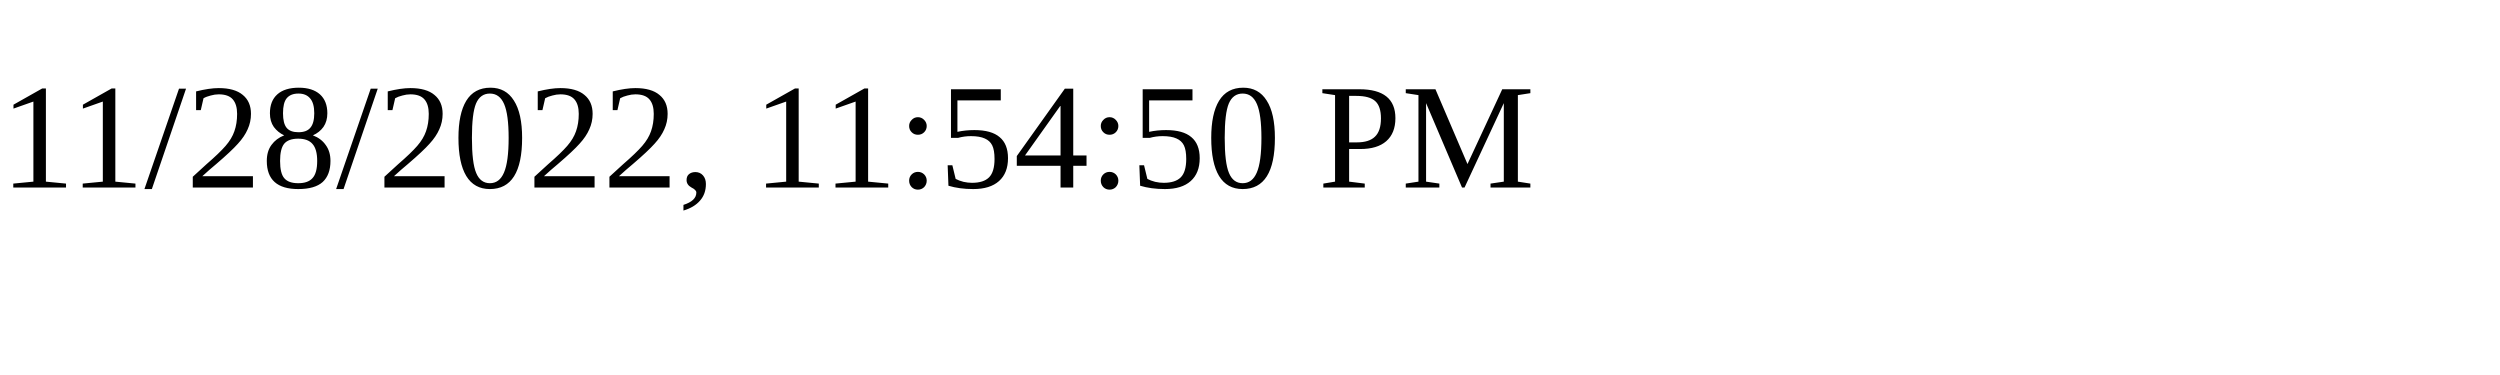
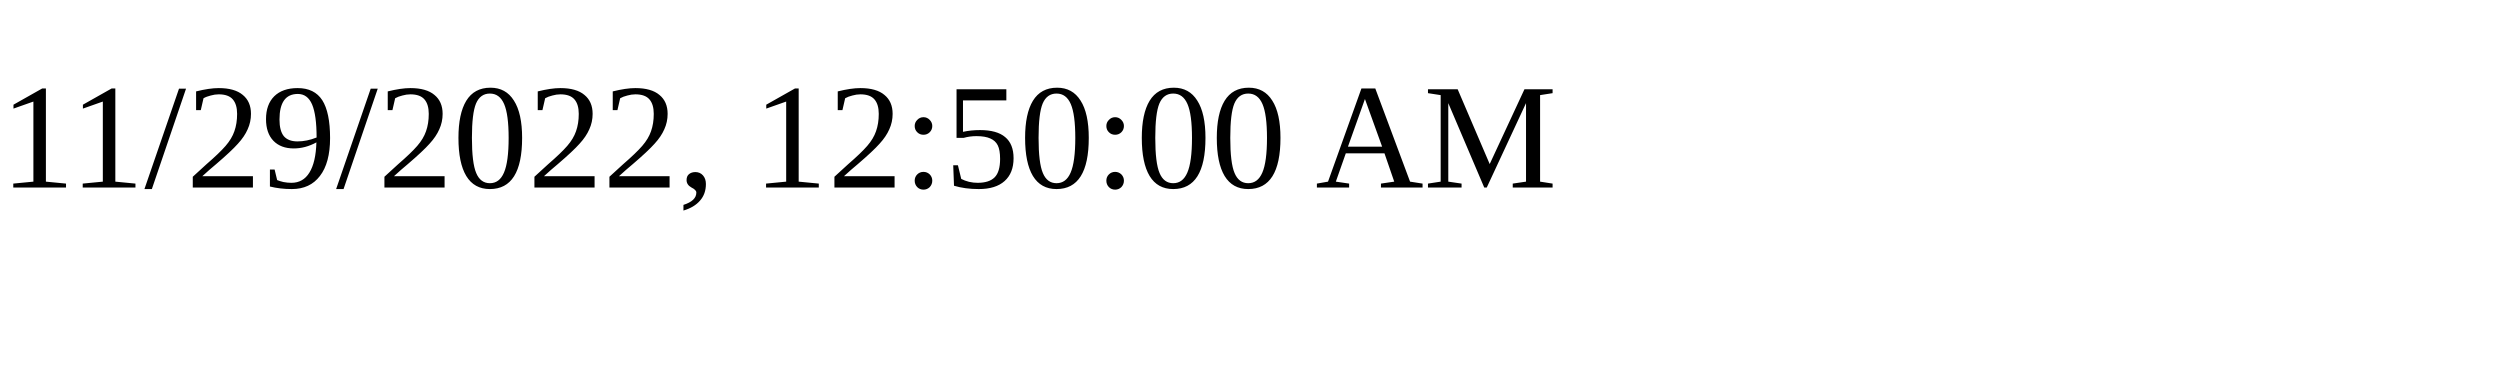
<svg xmlns="http://www.w3.org/2000/svg" height="30" width="200">
-   <text x="0" y="15">11/28/2022, 11:54:50 PM</text>
+   <text x="0" y="15">11/29/2022, 12:50:00 AM</text>
</svg>
